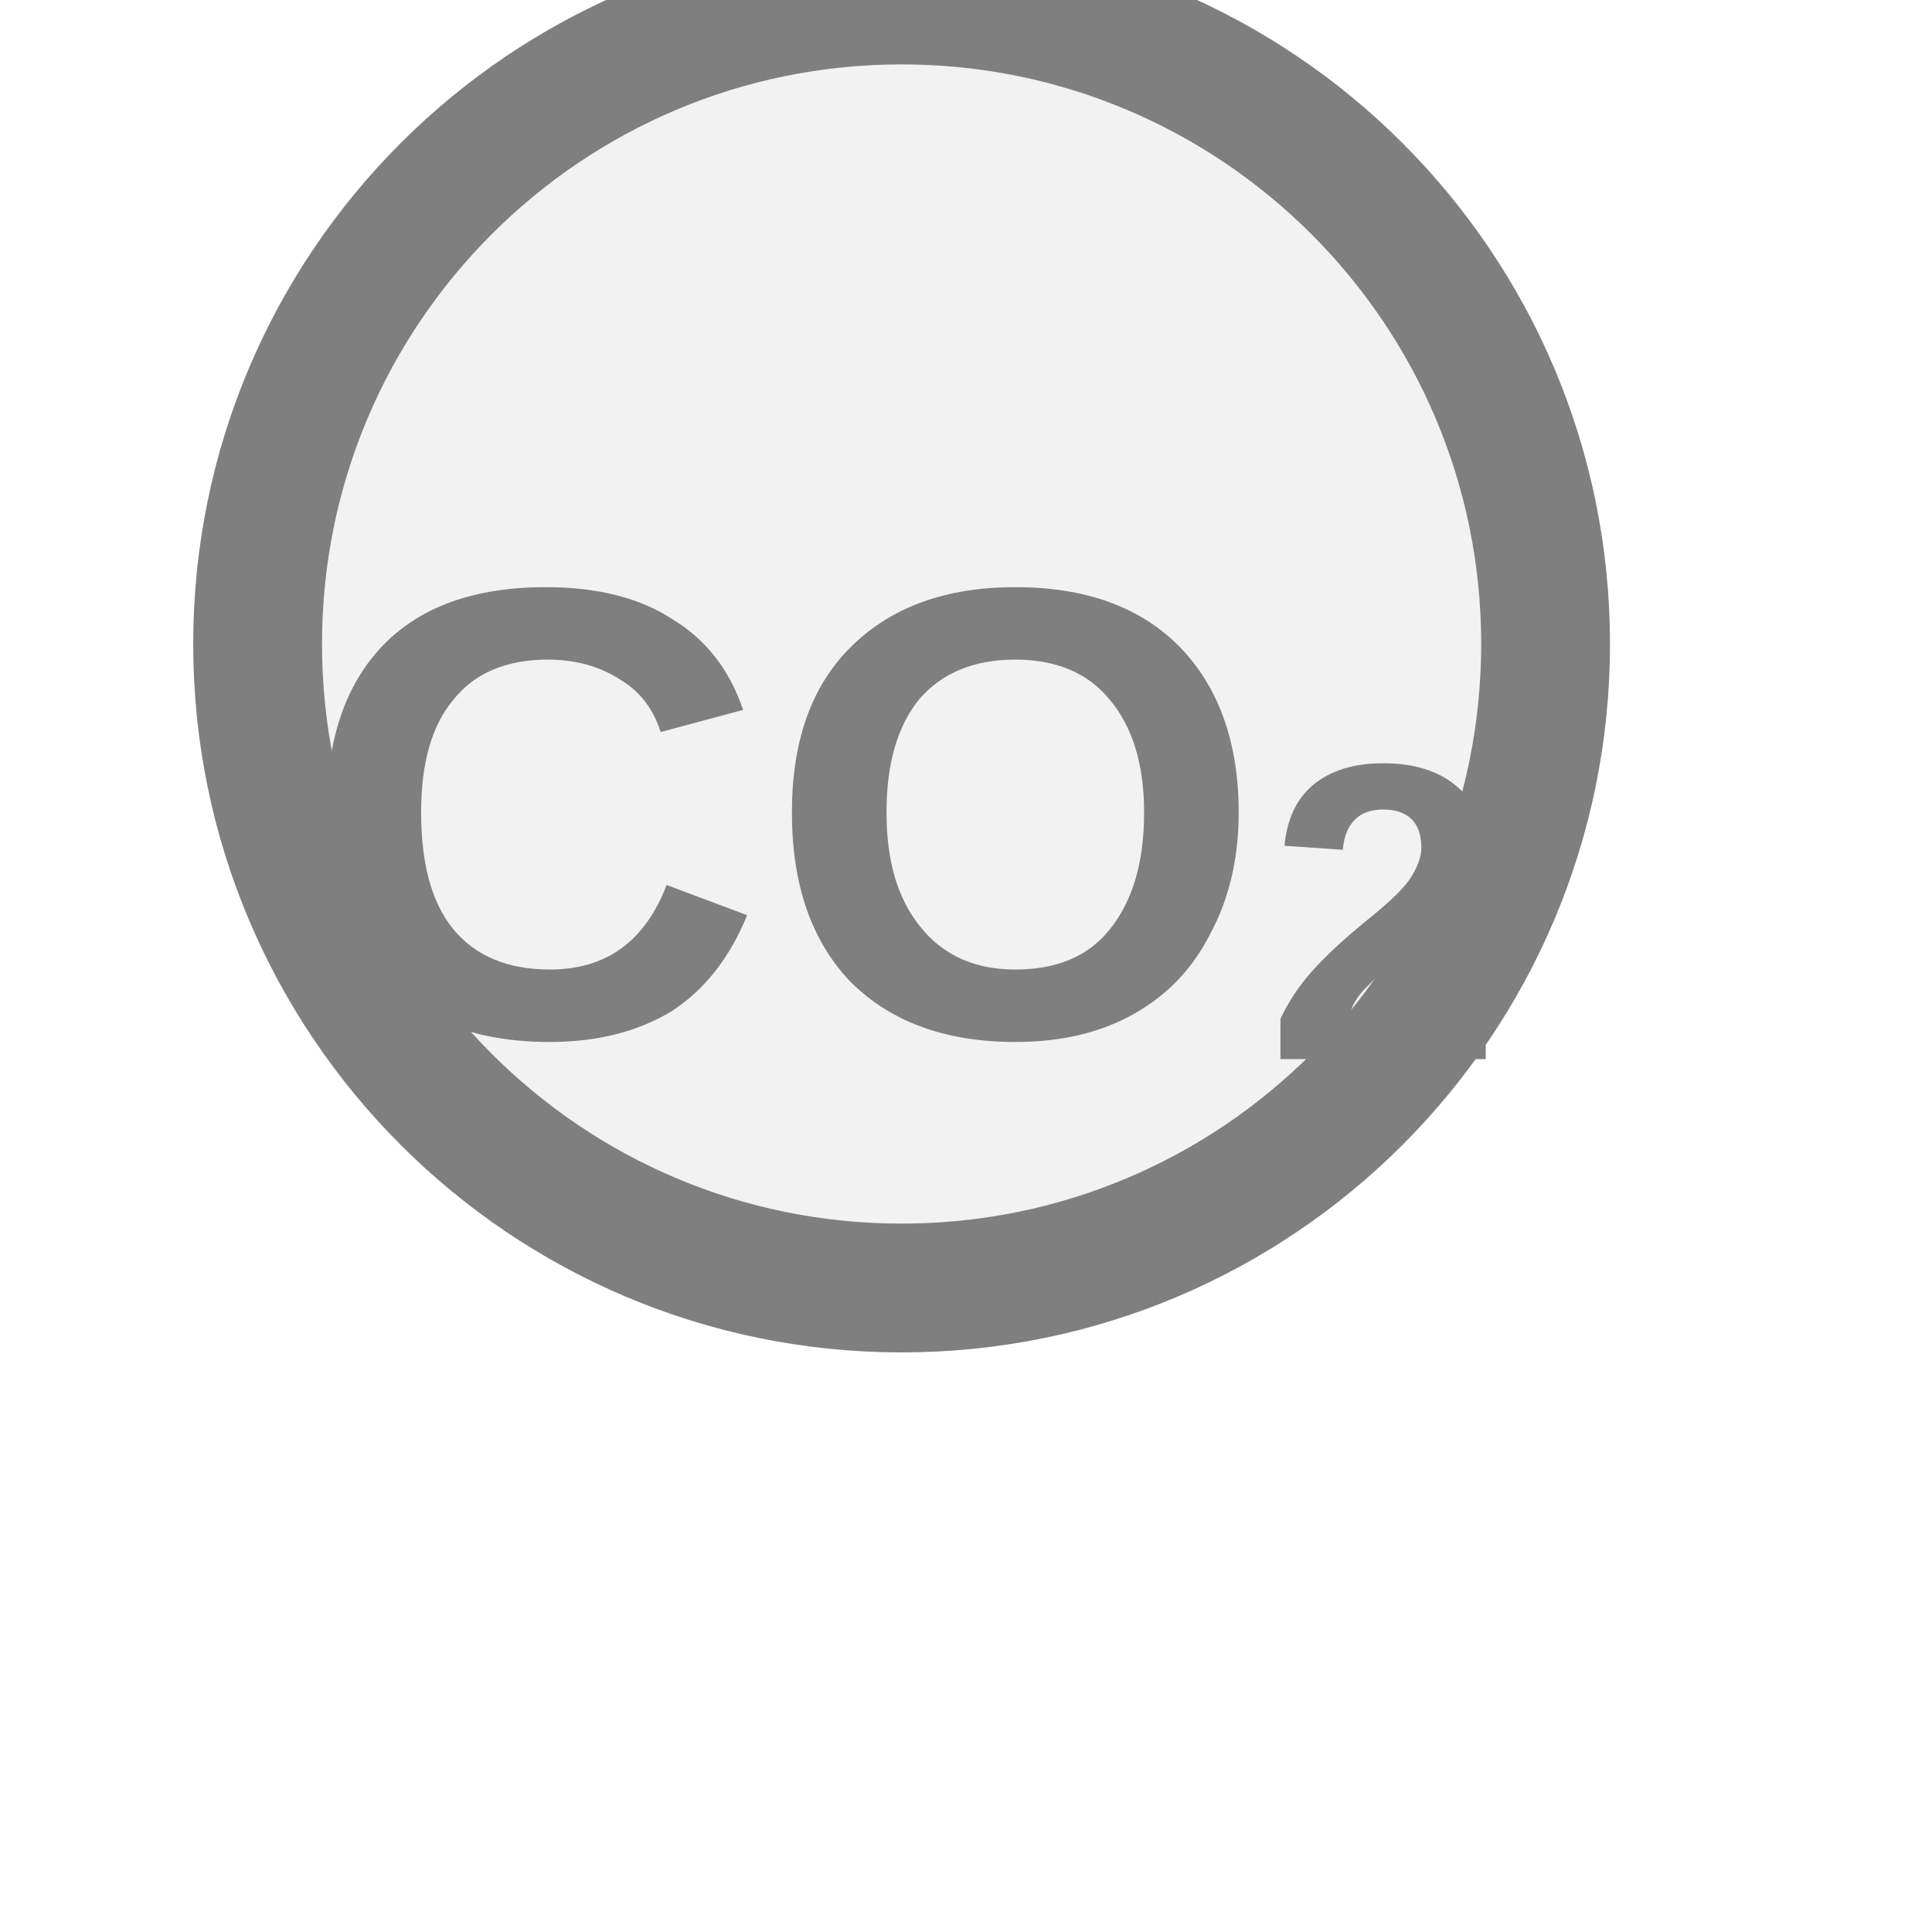
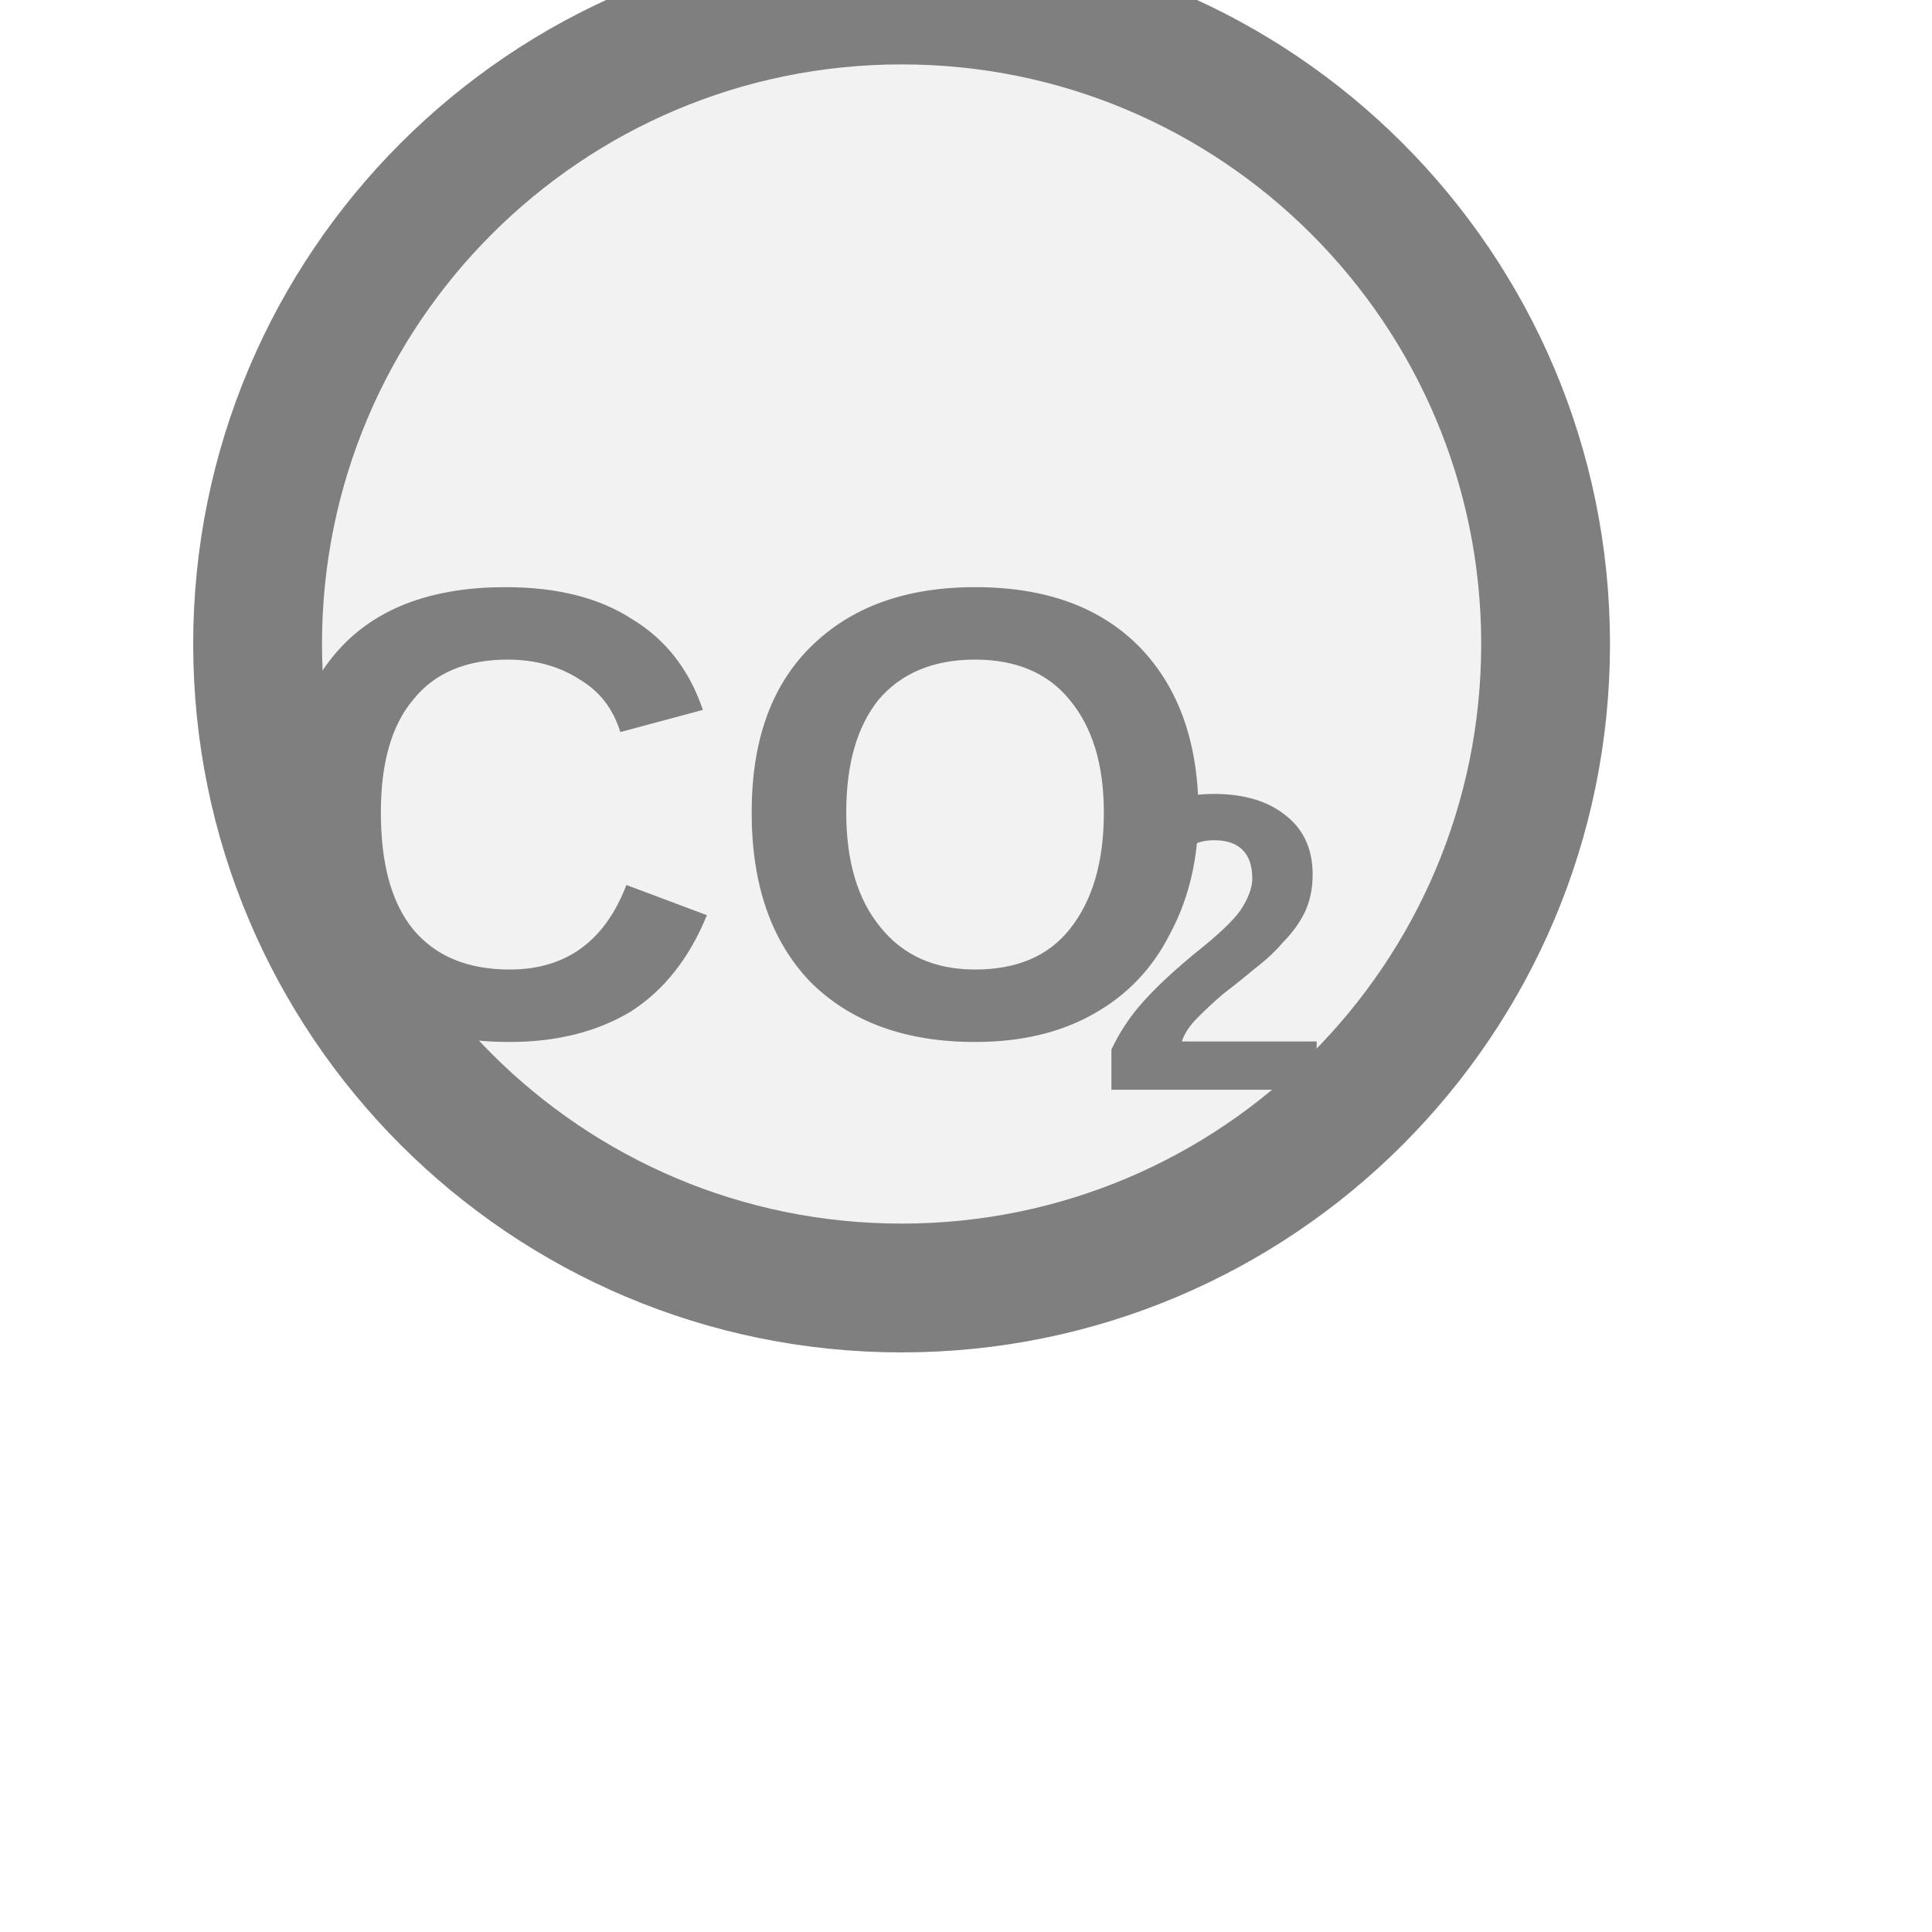
<svg xmlns="http://www.w3.org/2000/svg" width="15px" height="15px" viewBox="0 0 15 15">
  <circle cx="7" cy="5" r="5" fill="#f2f2f2" stroke="#7f7f7f" stroke-width="1" />
-   <text x="7" y="6.625" fill="#7f7f7f" font-family="Arial, Helvetica, sans-serif" font-size="5" font-style="normal" font-weight="600" text-anchor="middle" dominant-baseline="middle">CO<tspan font-size="66.00%" baseline-shift="sub">2</tspan>
-   </text>
+   <text x="5.77" y="6.625" fill="#7f7f7f" font-family="Arial, Helvetica, sans-serif" font-size="5" font-style="normal" font-weight="600" text-anchor="middle" dominant-baseline="middle">CO</text>
+   <text x="8.52" y="7.525" fill="#7f7f7f" font-family="Arial, Helvetica, sans-serif" font-size="3.3" font-style="normal" font-weight="600" text-anchor="start" dominant-baseline="middle">2</text>
</svg>
